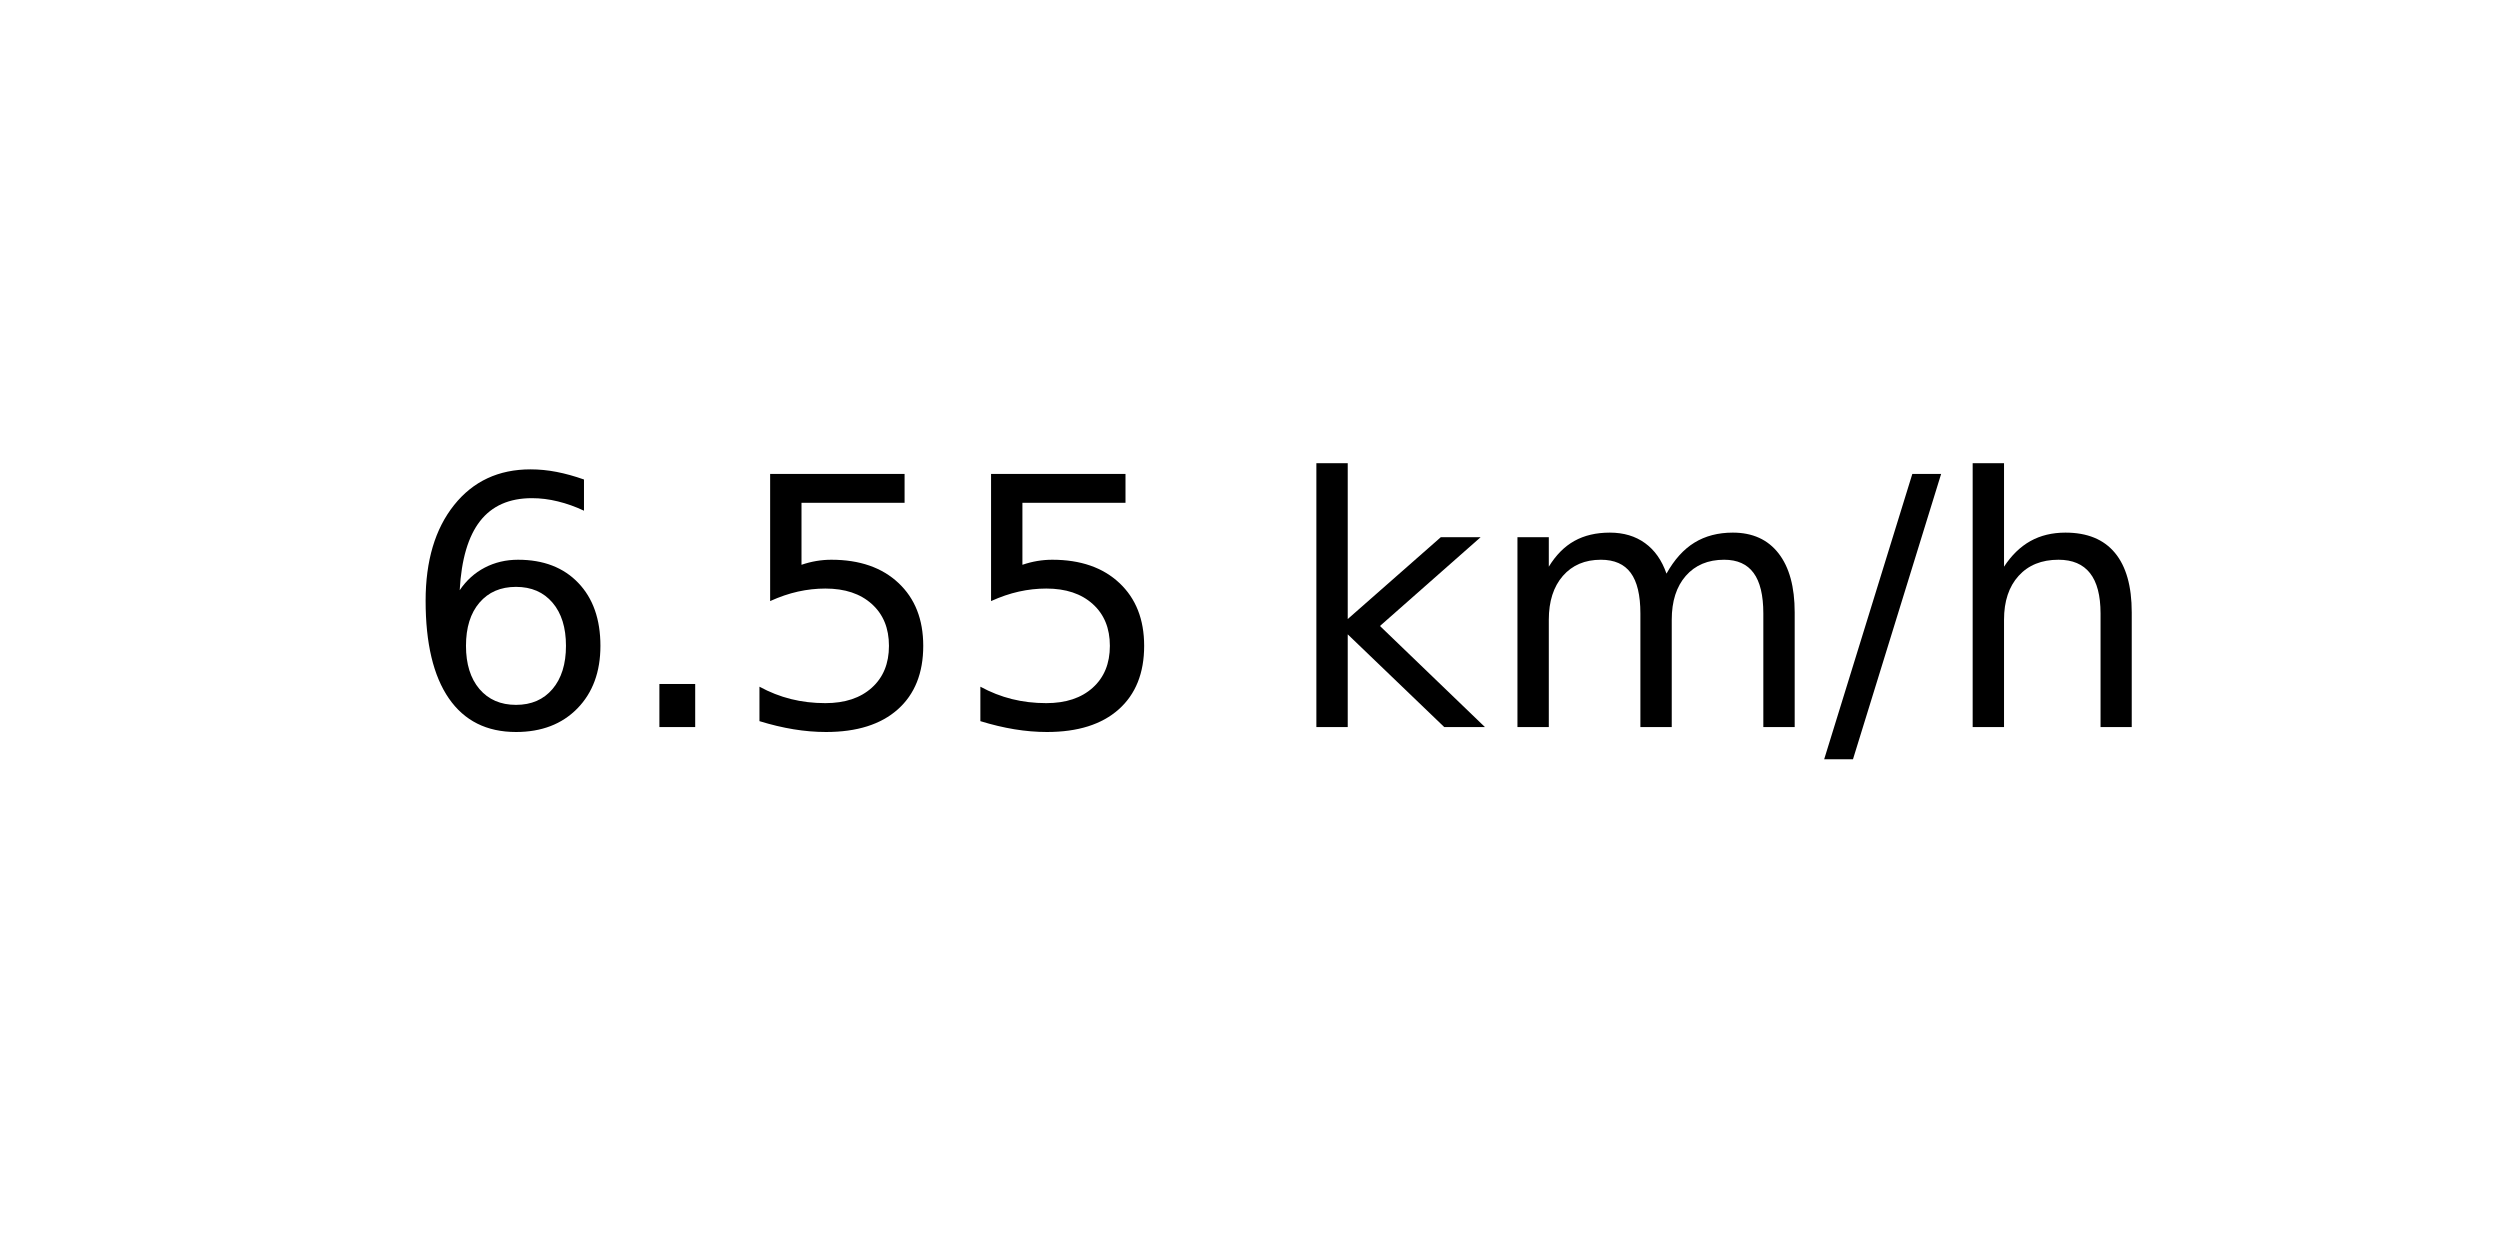
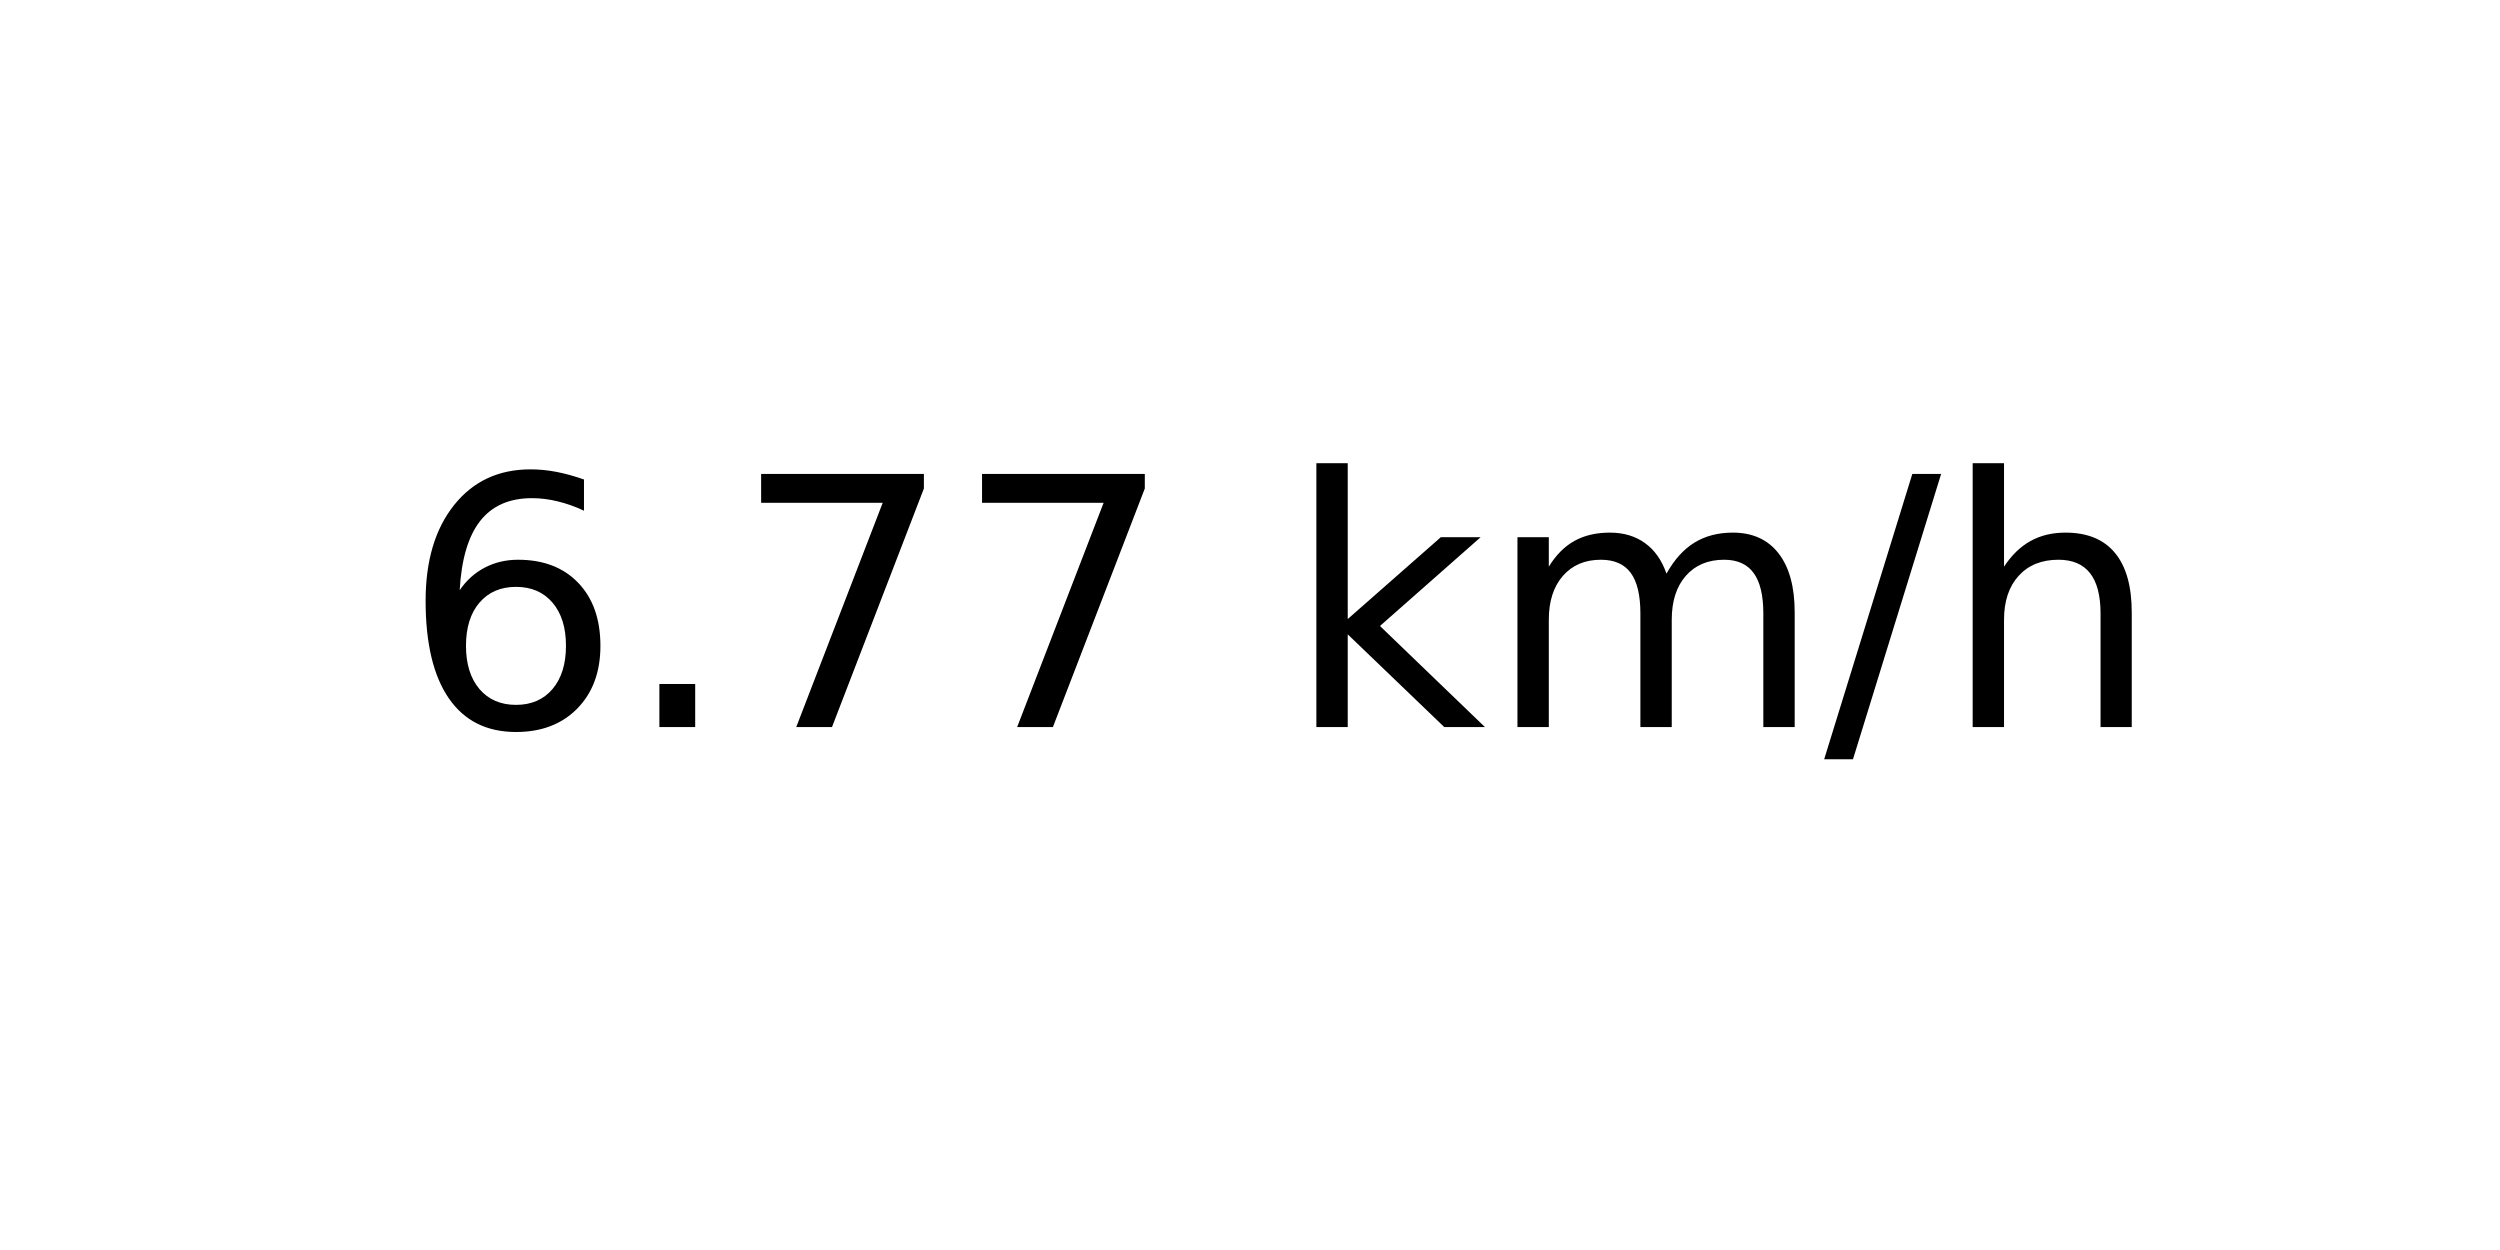
<svg xmlns="http://www.w3.org/2000/svg" xmlns:xlink="http://www.w3.org/1999/xlink" width="72pt" height="36pt" viewBox="0 0 72 36" version="1.1">
  <defs>
    <style type="text/css">*{stroke-linejoin: round; stroke-linecap: butt}</style>
  </defs>
  <g id="figure_1">
    <g id="axes_1">
      <g id="text_1">
        <g transform="translate(11.55937 20.93937) scale(0.1 -0.1)">
          <defs>
            <path id="DejaVuSans-36" d="M 2113 2584  Q 1688 2584 1439 2293  Q 1191 2003 1191 1497  Q 1191 994 1439 701  Q 1688 409 2113 409  Q 2538 409 2786 701  Q 3034 994 3034 1497  Q 3034 2003 2786 2293  Q 2538 2584 2113 2584  z M 3366 4563  L 3366 3988  Q 3128 4100 2886 4159  Q 2644 4219 2406 4219  Q 1781 4219 1451 3797  Q 1122 3375 1075 2522  Q 1259 2794 1537 2939  Q 1816 3084 2150 3084  Q 2853 3084 3261 2657  Q 3669 2231 3669 1497  Q 3669 778 3244 343  Q 2819 -91 2113 -91  Q 1303 -91 875 529  Q 447 1150 447 2328  Q 447 3434 972 4092  Q 1497 4750 2381 4750  Q 2619 4750 2861 4703  Q 3103 4656 3366 4563  z " transform="scale(0.015625)" />
            <path id="DejaVuSans-2e" d="M 684 794  L 1344 794  L 1344 0  L 684 0  L 684 794  z " transform="scale(0.015625)" />
-             <path id="DejaVuSans-35" d="M 691 4666  L 3169 4666  L 3169 4134  L 1269 4134  L 1269 2991  Q 1406 3038 1543 3061  Q 1681 3084 1819 3084  Q 2600 3084 3056 2656  Q 3513 2228 3513 1497  Q 3513 744 3044 326  Q 2575 -91 1722 -91  Q 1428 -91 1123 -41  Q 819 9 494 109  L 494 744  Q 775 591 1075 516  Q 1375 441 1709 441  Q 2250 441 2565 725  Q 2881 1009 2881 1497  Q 2881 1984 2565 2268  Q 2250 2553 1709 2553  Q 1456 2553 1204 2497  Q 953 2441 691 2322  L 691 4666  z " transform="scale(0.015625)" />
+             <path id="DejaVuSans-37" d="M 525 4666  L 3525 4666  L 3525 4397  L 1831 0  L 1172 0  L 2766 4134  L 525 4134  L 525 4666  z " transform="scale(0.015625)" />
            <path id="DejaVuSans-20" transform="scale(0.015625)" />
            <path id="DejaVuSans-6b" d="M 581 4863  L 1159 4863  L 1159 1991  L 2875 3500  L 3609 3500  L 1753 1863  L 3688 0  L 2938 0  L 1159 1709  L 1159 0  L 581 0  L 581 4863  z " transform="scale(0.015625)" />
            <path id="DejaVuSans-6d" d="M 3328 2828  Q 3544 3216 3844 3400  Q 4144 3584 4550 3584  Q 5097 3584 5394 3201  Q 5691 2819 5691 2113  L 5691 0  L 5113 0  L 5113 2094  Q 5113 2597 4934 2840  Q 4756 3084 4391 3084  Q 3944 3084 3684 2787  Q 3425 2491 3425 1978  L 3425 0  L 2847 0  L 2847 2094  Q 2847 2600 2669 2842  Q 2491 3084 2119 3084  Q 1678 3084 1418 2786  Q 1159 2488 1159 1978  L 1159 0  L 581 0  L 581 3500  L 1159 3500  L 1159 2956  Q 1356 3278 1631 3431  Q 1906 3584 2284 3584  Q 2666 3584 2933 3390  Q 3200 3197 3328 2828  z " transform="scale(0.015625)" />
            <path id="DejaVuSans-2f" d="M 1625 4666  L 2156 4666  L 531 -594  L 0 -594  L 1625 4666  z " transform="scale(0.015625)" />
            <path id="DejaVuSans-68" d="M 3513 2113  L 3513 0  L 2938 0  L 2938 2094  Q 2938 2591 2744 2837  Q 2550 3084 2163 3084  Q 1697 3084 1428 2787  Q 1159 2491 1159 1978  L 1159 0  L 581 0  L 581 4863  L 1159 4863  L 1159 2956  Q 1366 3272 1645 3428  Q 1925 3584 2291 3584  Q 2894 3584 3203 3211  Q 3513 2838 3513 2113  z " transform="scale(0.015625)" />
          </defs>
          <use xlink:href="#DejaVuSans-36" />
          <use xlink:href="#DejaVuSans-2e" x="63.623" />
-           <use xlink:href="#DejaVuSans-35" x="95.41" />
-           <use xlink:href="#DejaVuSans-35" x="159.033" />
+           <use xlink:href="#DejaVuSans-37" x="95.41" />
+           <use xlink:href="#DejaVuSans-37" x="159.033" />
          <use xlink:href="#DejaVuSans-20" x="222.656" />
          <use xlink:href="#DejaVuSans-6b" x="254.443" />
          <use xlink:href="#DejaVuSans-6d" x="312.354" />
          <use xlink:href="#DejaVuSans-2f" x="409.766" />
          <use xlink:href="#DejaVuSans-68" x="443.457" />
        </g>
      </g>
    </g>
  </g>
</svg>
